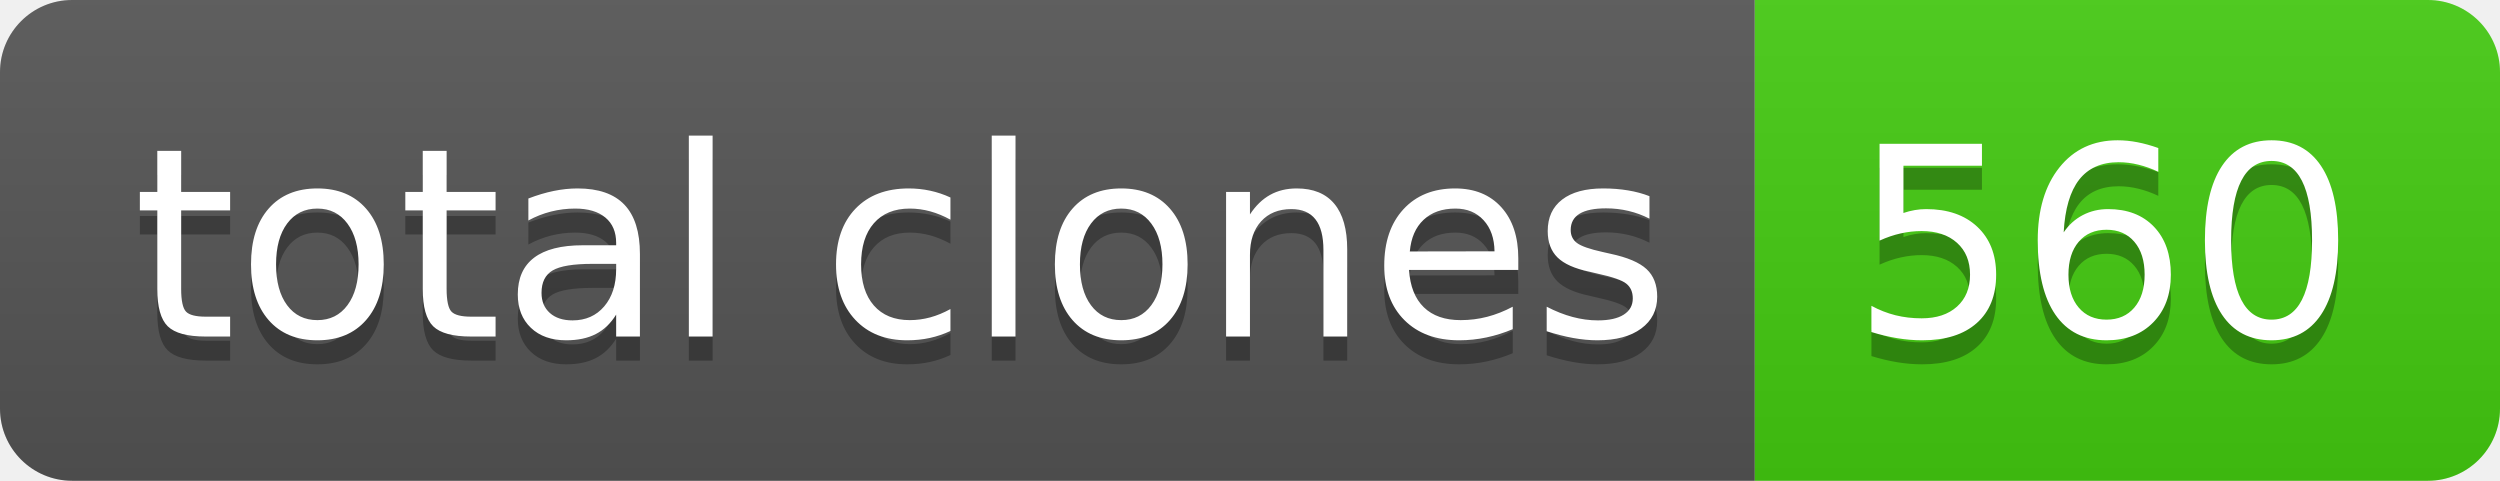
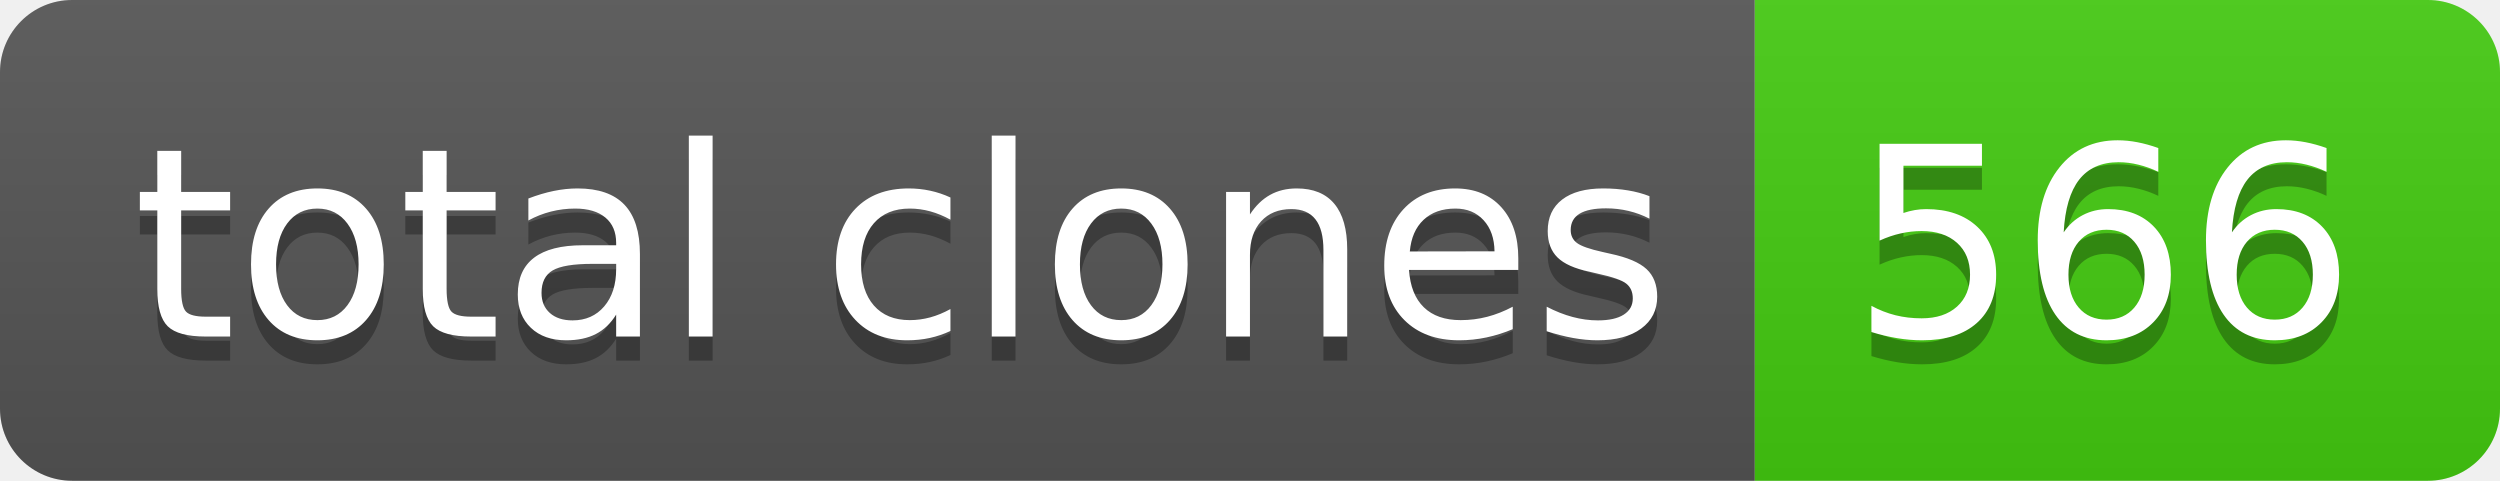
- <svg xmlns="http://www.w3.org/2000/svg" width="104" height="20" role="img" aria-label="total clones: 560">
+ <svg xmlns="http://www.w3.org/2000/svg" width="104" height="20" role="img" aria-label="total clones: 566">
  <linearGradient id="s" x2="0" y2="100%">
    <stop offset="0" stop-color="#bbb" stop-opacity=".1" />
    <stop offset="1" stop-opacity=".1" />
  </linearGradient>
  <clipPath id="r">
    <rect width="104" height="20" rx="3" fill="#fff" />
  </clipPath>
  <g clip-path="url(#r)">
    <rect width="73" height="20" fill="#555" />
    <rect x="73" width="31" height="20" fill="#4c1" />
    <rect width="104" height="20" fill="url(#s)" />
  </g>
  <g fill="#fff" text-anchor="middle" font-family="Verdana,Geneva,DejaVu Sans,sans-serif" text-rendering="geometricPrecision" font-size="110">
    <text aria-hidden="true" x="375" y="150" fill="#010101" fill-opacity=".3" transform="scale(.1)" textLength="630">total clones</text>
    <text x="375" y="140" transform="scale(.1)" fill="#fff" textLength="630">total clones</text>
-     <text aria-hidden="true" x="875" y="150" fill="#010101" fill-opacity=".3" transform="scale(.1)" textLength="210">560</text>
-     <text x="875" y="140" transform="scale(.1)" fill="#fff" textLength="210">560</text>
+     <text aria-hidden="true" x="875" y="150" fill="#010101" fill-opacity=".3" transform="scale(.1)" textLength="210">566</text>
+     <text x="875" y="140" transform="scale(.1)" fill="#fff" textLength="210">566</text>
  </g>
</svg>
